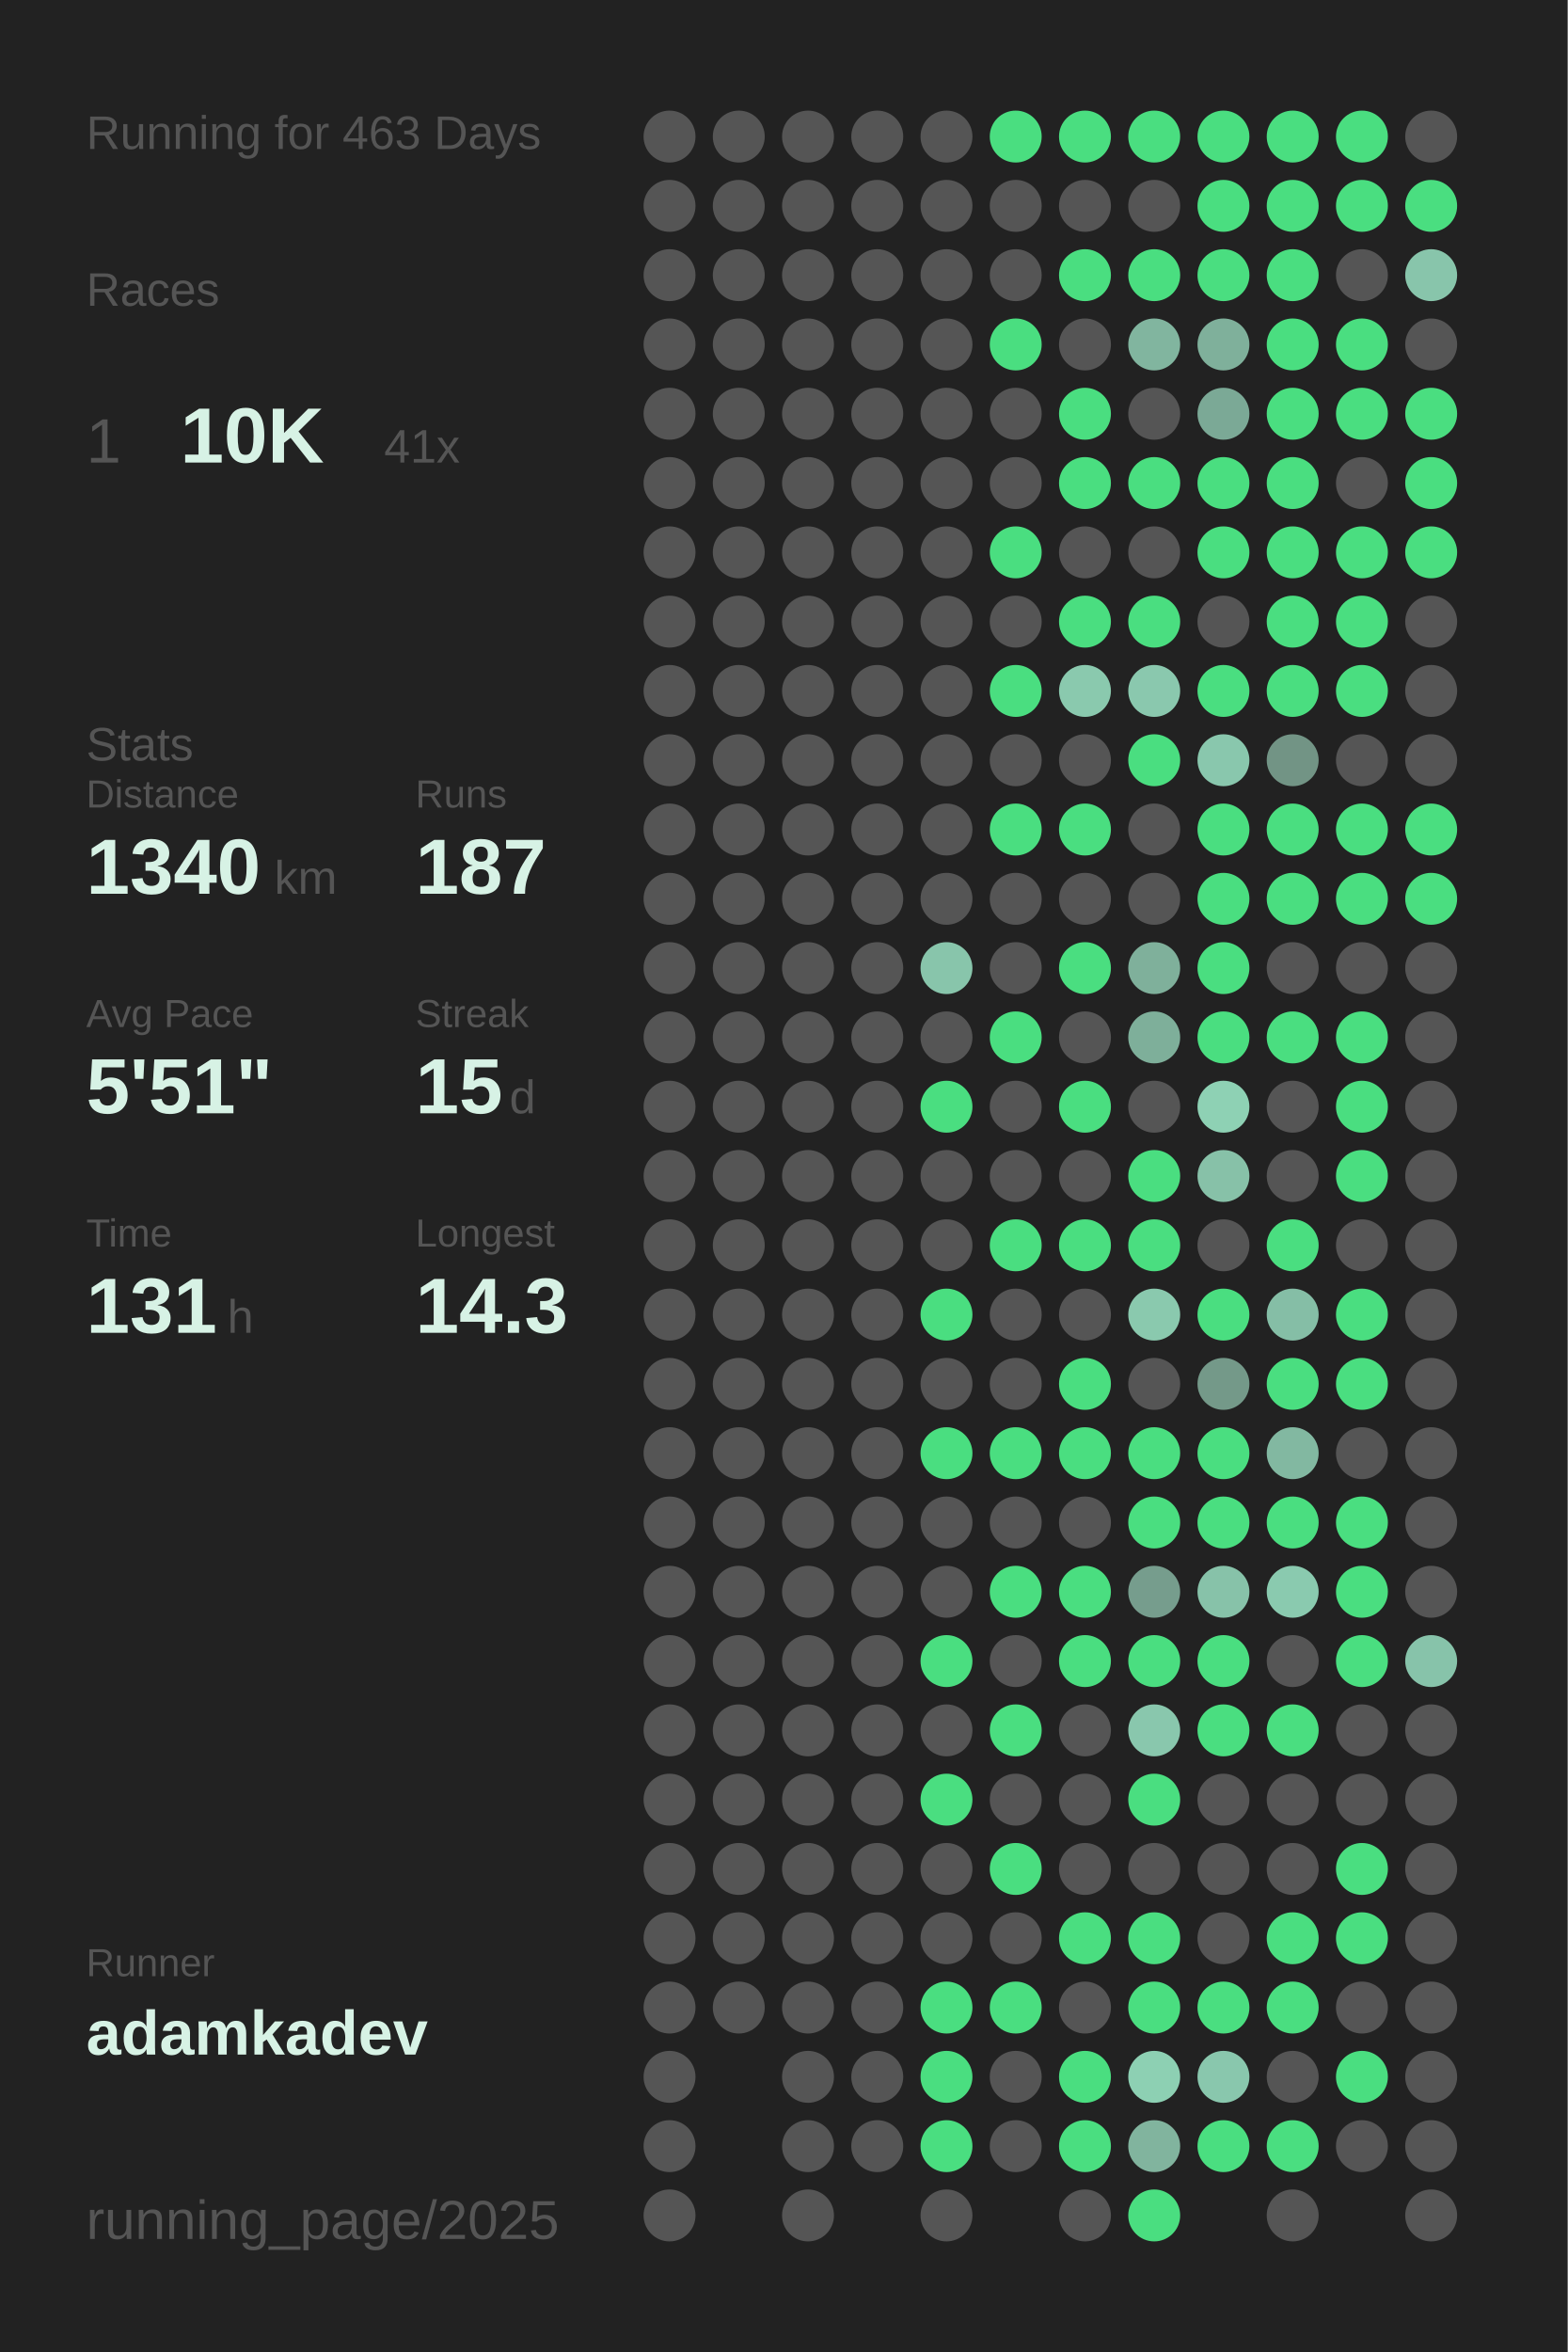
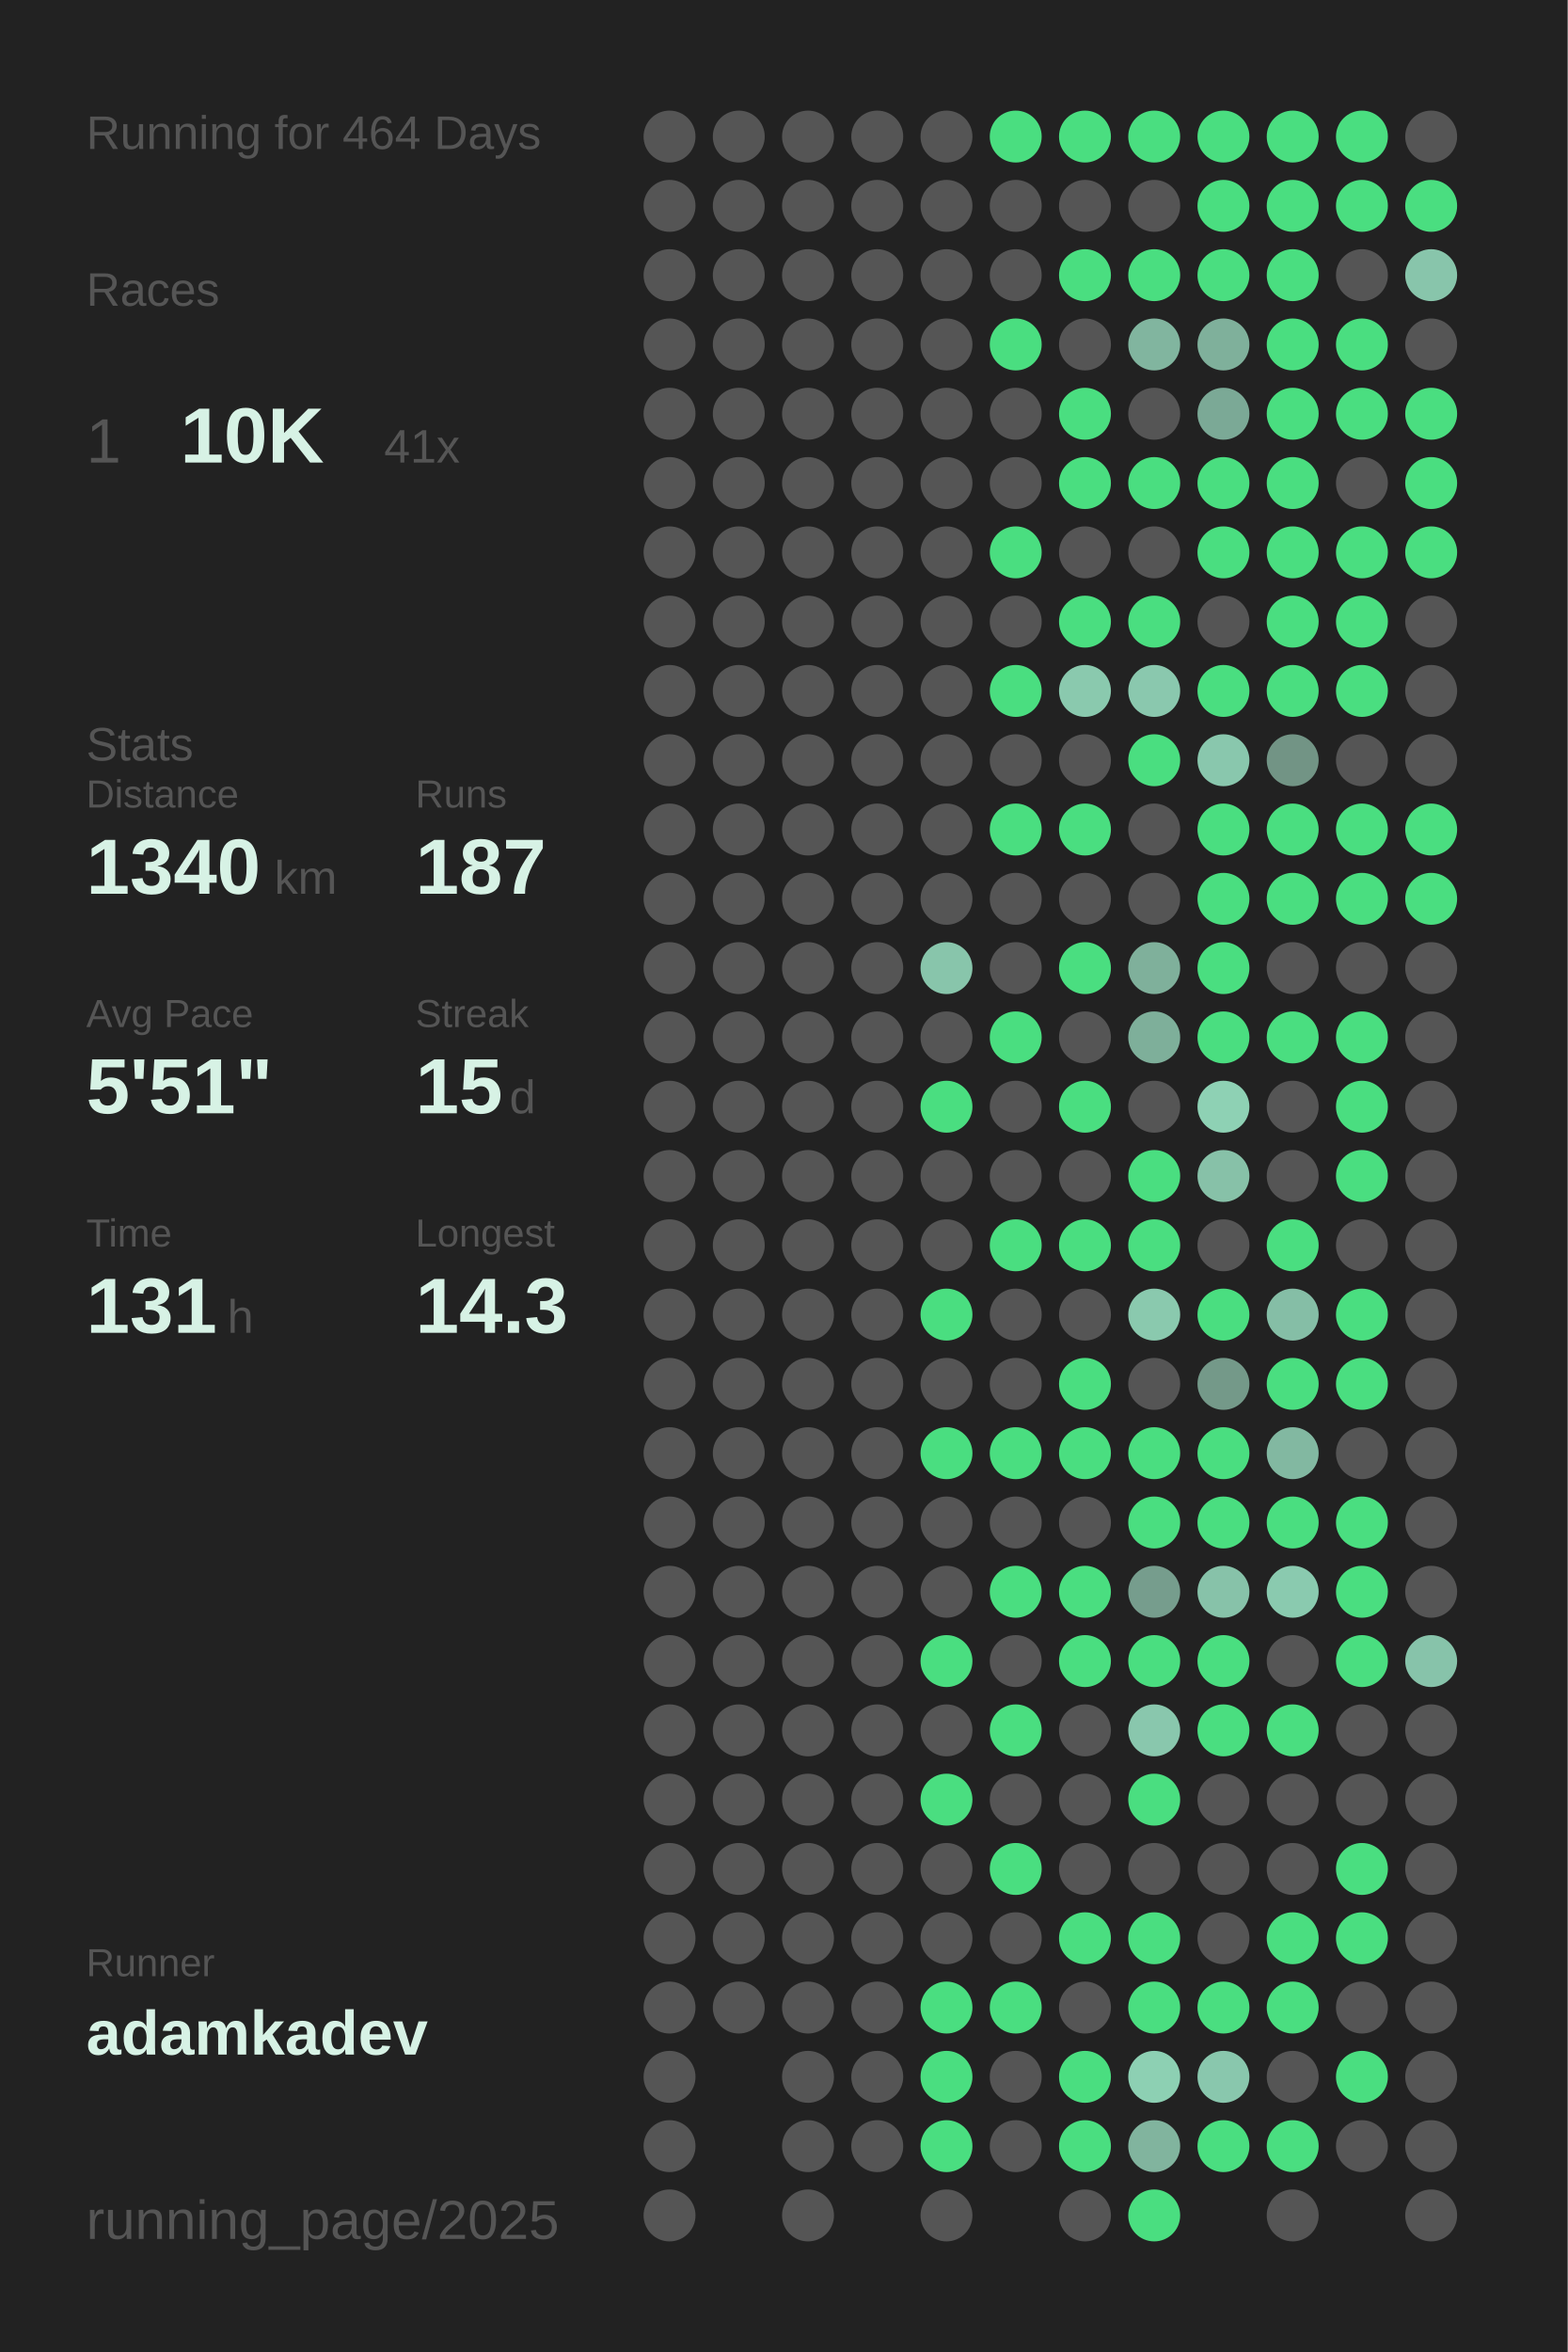
<svg xmlns="http://www.w3.org/2000/svg" baseProfile="full" height="300mm" version="1.1" viewBox="0,0,200,300" width="200mm">
  <defs />
  <rect fill="#222222" height="300" width="200" x="0" y="0" />
-   <text fill="#555555" style="font-size:6px; font-family:Arial;" x="11" y="19">Running for 463 Days</text>
+   <text fill="#555555" style="font-size:6px; font-family:Arial;" x="11" y="19">Running for 464 Days</text>
  <text fill="#555555" style="font-size:6px; font-family:Arial;" x="11" y="39">Races</text>
  <text fill="#555555" style="font-size:8px; font-family:Arial;" x="11" y="59">1</text>
  <text fill="#D7F2E5" style="font-size:10px; font-family:Arial; font-weight:bold;" x="23" y="59">10K</text>
  <text fill="#555555" style="font-size:6px; font-family:Arial;" x="49" y="59">41x</text>
  <text fill="#555555" style="font-size:6px; font-family:Arial;" x="11" y="97">Stats</text>
  <text fill="#555555" style="font-size:5px; font-family:Arial;" x="11" y="103">Distance</text>
  <text fill="#D7F2E5" style="font-size:10px; font-family:Arial; font-weight:bold;" x="11" y="114">1340</text>
  <text fill="#555555" style="font-size:6px; font-family:Arial;" x="35" y="114">km</text>
  <text fill="#555555" style="font-size:5px; font-family:Arial;" x="53" y="103">Runs</text>
  <text fill="#D7F2E5" style="font-size:10px; font-family:Arial; font-weight:bold;" x="53" y="114">187</text>
  <text fill="#555555" style="font-size:5px; font-family:Arial;" x="11" y="131">Avg Pace</text>
  <text fill="#D7F2E5" style="font-size:10px; font-family:Arial; font-weight:bold;" x="11" y="142">5'51"</text>
  <text fill="#555555" style="font-size:5px; font-family:Arial;" x="53" y="131">Streak</text>
  <text fill="#D7F2E5" style="font-size:10px; font-family:Arial; font-weight:bold;" x="53" y="142">15</text>
  <text fill="#555555" style="font-size:6px; font-family:Arial;" x="65" y="142">d</text>
  <text fill="#555555" style="font-size:5px; font-family:Arial;" x="11" y="159">Time</text>
  <text fill="#D7F2E5" style="font-size:10px; font-family:Arial; font-weight:bold;" x="11" y="170">131</text>
  <text fill="#555555" style="font-size:6px; font-family:Arial;" x="29" y="170">h</text>
  <text fill="#555555" style="font-size:5px; font-family:Arial;" x="53" y="159">Longest</text>
  <text fill="#D7F2E5" style="font-size:10px; font-family:Arial; font-weight:bold;" x="53" y="170">14.3</text>
  <text fill="#555555" style="font-size:5px; font-family:Arial;" x="11" y="252.065">Runner</text>
  <text fill="#D7F2E5" style="font-size:8px; font-family:Arial; font-weight:bold;" x="11" y="262.065">adamkadev</text>
  <text fill="#555555" style="font-size:7px; font-family:Arial;" x="11" y="285.581">running_page/2025</text>
  <circle cx="85.417" cy="17.419" fill="#555555" r="3.312" />
  <circle cx="85.417" cy="26.258" fill="#555555" r="3.312" />
  <circle cx="85.417" cy="35.097" fill="#555555" r="3.312" />
  <circle cx="85.417" cy="43.935" fill="#555555" r="3.312" />
  <circle cx="85.417" cy="52.774" fill="#555555" r="3.312" />
  <circle cx="85.417" cy="61.613" fill="#555555" r="3.312" />
  <circle cx="85.417" cy="70.452" fill="#555555" r="3.312" />
  <circle cx="85.417" cy="79.29" fill="#555555" r="3.312" />
  <circle cx="85.417" cy="88.129" fill="#555555" r="3.312" />
  <circle cx="85.417" cy="96.968" fill="#555555" r="3.312" />
  <circle cx="85.417" cy="105.806" fill="#555555" r="3.312" />
  <circle cx="85.417" cy="114.645" fill="#555555" r="3.312" />
  <circle cx="85.417" cy="123.484" fill="#555555" r="3.312" />
  <circle cx="85.417" cy="132.323" fill="#555555" r="3.312" />
  <circle cx="85.417" cy="141.161" fill="#555555" r="3.312" />
  <circle cx="85.417" cy="150" fill="#555555" r="3.312" />
  <circle cx="85.417" cy="158.839" fill="#555555" r="3.312" />
  <circle cx="85.417" cy="167.677" fill="#555555" r="3.312" />
  <circle cx="85.417" cy="176.516" fill="#555555" r="3.312" />
  <circle cx="85.417" cy="185.355" fill="#555555" r="3.312" />
  <circle cx="85.417" cy="194.194" fill="#555555" r="3.312" />
  <circle cx="85.417" cy="203.032" fill="#555555" r="3.312" />
  <circle cx="85.417" cy="211.871" fill="#555555" r="3.312" />
  <circle cx="85.417" cy="220.71" fill="#555555" r="3.312" />
  <circle cx="85.417" cy="229.548" fill="#555555" r="3.312" />
  <circle cx="85.417" cy="238.387" fill="#555555" r="3.312" />
  <circle cx="85.417" cy="247.226" fill="#555555" r="3.312" />
  <circle cx="85.417" cy="256.065" fill="#555555" r="3.312" />
  <circle cx="85.417" cy="264.903" fill="#555555" r="3.312" />
  <circle cx="85.417" cy="273.742" fill="#555555" r="3.312" />
  <circle cx="85.417" cy="282.581" fill="#555555" r="3.312" />
  <circle cx="94.25" cy="17.419" fill="#555555" r="3.312" />
  <circle cx="94.25" cy="26.258" fill="#555555" r="3.312" />
  <circle cx="94.25" cy="35.097" fill="#555555" r="3.312" />
  <circle cx="94.25" cy="43.935" fill="#555555" r="3.312" />
  <circle cx="94.25" cy="52.774" fill="#555555" r="3.312" />
  <circle cx="94.25" cy="61.613" fill="#555555" r="3.312" />
  <circle cx="94.25" cy="70.452" fill="#555555" r="3.312" />
  <circle cx="94.25" cy="79.29" fill="#555555" r="3.312" />
  <circle cx="94.25" cy="88.129" fill="#555555" r="3.312" />
  <circle cx="94.25" cy="96.968" fill="#555555" r="3.312" />
  <circle cx="94.25" cy="105.806" fill="#555555" r="3.312" />
  <circle cx="94.25" cy="114.645" fill="#555555" r="3.312" />
  <circle cx="94.25" cy="123.484" fill="#555555" r="3.312" />
  <circle cx="94.25" cy="132.323" fill="#555555" r="3.312" />
  <circle cx="94.25" cy="141.161" fill="#555555" r="3.312" />
  <circle cx="94.25" cy="150" fill="#555555" r="3.312" />
  <circle cx="94.25" cy="158.839" fill="#555555" r="3.312" />
  <circle cx="94.25" cy="167.677" fill="#555555" r="3.312" />
  <circle cx="94.25" cy="176.516" fill="#555555" r="3.312" />
  <circle cx="94.25" cy="185.355" fill="#555555" r="3.312" />
  <circle cx="94.25" cy="194.194" fill="#555555" r="3.312" />
  <circle cx="94.25" cy="203.032" fill="#555555" r="3.312" />
  <circle cx="94.25" cy="211.871" fill="#555555" r="3.312" />
  <circle cx="94.25" cy="220.71" fill="#555555" r="3.312" />
  <circle cx="94.25" cy="229.548" fill="#555555" r="3.312" />
  <circle cx="94.25" cy="238.387" fill="#555555" r="3.312" />
  <circle cx="94.25" cy="247.226" fill="#555555" r="3.312" />
  <circle cx="94.25" cy="256.065" fill="#555555" r="3.312" />
  <circle cx="103.083" cy="17.419" fill="#555555" r="3.312" />
  <circle cx="103.083" cy="26.258" fill="#555555" r="3.312" />
  <circle cx="103.083" cy="35.097" fill="#555555" r="3.312" />
  <circle cx="103.083" cy="43.935" fill="#555555" r="3.312" />
  <circle cx="103.083" cy="52.774" fill="#555555" r="3.312" />
  <circle cx="103.083" cy="61.613" fill="#555555" r="3.312" />
  <circle cx="103.083" cy="70.452" fill="#555555" r="3.312" />
  <circle cx="103.083" cy="79.29" fill="#555555" r="3.312" />
  <circle cx="103.083" cy="88.129" fill="#555555" r="3.312" />
  <circle cx="103.083" cy="96.968" fill="#555555" r="3.312" />
  <circle cx="103.083" cy="105.806" fill="#555555" r="3.312" />
  <circle cx="103.083" cy="114.645" fill="#555555" r="3.312" />
  <circle cx="103.083" cy="123.484" fill="#555555" r="3.312" />
  <circle cx="103.083" cy="132.323" fill="#555555" r="3.312" />
  <circle cx="103.083" cy="141.161" fill="#555555" r="3.312" />
  <circle cx="103.083" cy="150" fill="#555555" r="3.312" />
  <circle cx="103.083" cy="158.839" fill="#555555" r="3.312" />
  <circle cx="103.083" cy="167.677" fill="#555555" r="3.312" />
  <circle cx="103.083" cy="176.516" fill="#555555" r="3.312" />
  <circle cx="103.083" cy="185.355" fill="#555555" r="3.312" />
  <circle cx="103.083" cy="194.194" fill="#555555" r="3.312" />
  <circle cx="103.083" cy="203.032" fill="#555555" r="3.312" />
  <circle cx="103.083" cy="211.871" fill="#555555" r="3.312" />
  <circle cx="103.083" cy="220.71" fill="#555555" r="3.312" />
  <circle cx="103.083" cy="229.548" fill="#555555" r="3.312" />
  <circle cx="103.083" cy="238.387" fill="#555555" r="3.312" />
  <circle cx="103.083" cy="247.226" fill="#555555" r="3.312" />
  <circle cx="103.083" cy="256.065" fill="#555555" r="3.312" />
  <circle cx="103.083" cy="264.903" fill="#555555" r="3.312" />
  <circle cx="103.083" cy="273.742" fill="#555555" r="3.312" />
  <circle cx="103.083" cy="282.581" fill="#555555" r="3.312" />
  <circle cx="111.917" cy="17.419" fill="#555555" r="3.312" />
  <circle cx="111.917" cy="26.258" fill="#555555" r="3.312" />
  <circle cx="111.917" cy="35.097" fill="#555555" r="3.312" />
  <circle cx="111.917" cy="43.935" fill="#555555" r="3.312" />
  <circle cx="111.917" cy="52.774" fill="#555555" r="3.312" />
  <circle cx="111.917" cy="61.613" fill="#555555" r="3.312" />
  <circle cx="111.917" cy="70.452" fill="#555555" r="3.312" />
  <circle cx="111.917" cy="79.29" fill="#555555" r="3.312" />
  <circle cx="111.917" cy="88.129" fill="#555555" r="3.312" />
  <circle cx="111.917" cy="96.968" fill="#555555" r="3.312" />
  <circle cx="111.917" cy="105.806" fill="#555555" r="3.312" />
  <circle cx="111.917" cy="114.645" fill="#555555" r="3.312" />
  <circle cx="111.917" cy="123.484" fill="#555555" r="3.312" />
  <circle cx="111.917" cy="132.323" fill="#555555" r="3.312" />
  <circle cx="111.917" cy="141.161" fill="#555555" r="3.312" />
  <circle cx="111.917" cy="150" fill="#555555" r="3.312" />
  <circle cx="111.917" cy="158.839" fill="#555555" r="3.312" />
  <circle cx="111.917" cy="167.677" fill="#555555" r="3.312" />
  <circle cx="111.917" cy="176.516" fill="#555555" r="3.312" />
  <circle cx="111.917" cy="185.355" fill="#555555" r="3.312" />
  <circle cx="111.917" cy="194.194" fill="#555555" r="3.312" />
  <circle cx="111.917" cy="203.032" fill="#555555" r="3.312" />
  <circle cx="111.917" cy="211.871" fill="#555555" r="3.312" />
  <circle cx="111.917" cy="220.71" fill="#555555" r="3.312" />
  <circle cx="111.917" cy="229.548" fill="#555555" r="3.312" />
  <circle cx="111.917" cy="238.387" fill="#555555" r="3.312" />
  <circle cx="111.917" cy="247.226" fill="#555555" r="3.312" />
  <circle cx="111.917" cy="256.065" fill="#555555" r="3.312" />
  <circle cx="111.917" cy="264.903" fill="#555555" r="3.312" />
  <circle cx="111.917" cy="273.742" fill="#555555" r="3.312" />
  <circle cx="120.75" cy="17.419" fill="#555555" r="3.312" />
  <circle cx="120.75" cy="26.258" fill="#555555" r="3.312" />
  <circle cx="120.75" cy="35.097" fill="#555555" r="3.312" />
  <circle cx="120.75" cy="43.935" fill="#555555" r="3.312" />
  <circle cx="120.75" cy="52.774" fill="#555555" r="3.312" />
  <circle cx="120.75" cy="61.613" fill="#555555" r="3.312" />
  <circle cx="120.75" cy="70.452" fill="#555555" r="3.312" />
  <circle cx="120.75" cy="79.29" fill="#555555" r="3.312" />
  <circle cx="120.75" cy="88.129" fill="#555555" r="3.312" />
  <circle cx="120.75" cy="96.968" fill="#555555" r="3.312" />
  <circle cx="120.75" cy="105.806" fill="#555555" r="3.312" />
  <circle cx="120.75" cy="114.645" fill="#555555" r="3.312" />
  <circle cx="120.75" cy="123.484" fill="#88c5ab" r="3.312" />
  <circle cx="120.75" cy="132.323" fill="#555555" r="3.312" />
  <circle cx="120.75" cy="141.161" fill="#4ADE80" r="3.312" />
  <circle cx="120.75" cy="150" fill="#555555" r="3.312" />
  <circle cx="120.75" cy="158.839" fill="#555555" r="3.312" />
  <circle cx="120.75" cy="167.677" fill="#4ADE80" r="3.312" />
  <circle cx="120.75" cy="176.516" fill="#555555" r="3.312" />
  <circle cx="120.75" cy="185.355" fill="#4ADE80" r="3.312" />
  <circle cx="120.75" cy="194.194" fill="#555555" r="3.312" />
  <circle cx="120.75" cy="203.032" fill="#555555" r="3.312" />
  <circle cx="120.75" cy="211.871" fill="#4ADE80" r="3.312" />
  <circle cx="120.75" cy="220.71" fill="#555555" r="3.312" />
  <circle cx="120.75" cy="229.548" fill="#4ADE80" r="3.312" />
  <circle cx="120.75" cy="238.387" fill="#555555" r="3.312" />
  <circle cx="120.75" cy="247.226" fill="#555555" r="3.312" />
  <circle cx="120.75" cy="256.065" fill="#4ADE80" r="3.312" />
  <circle cx="120.75" cy="264.903" fill="#4ADE80" r="3.312" />
  <circle cx="120.75" cy="273.742" fill="#4ADE80" r="3.312" />
  <circle cx="120.75" cy="282.581" fill="#555555" r="3.312" />
  <circle cx="129.583" cy="17.419" fill="#4ADE80" r="3.312" />
  <circle cx="129.583" cy="26.258" fill="#555555" r="3.312" />
  <circle cx="129.583" cy="35.097" fill="#555555" r="3.312" />
  <circle cx="129.583" cy="43.935" fill="#4ADE80" r="3.312" />
  <circle cx="129.583" cy="52.774" fill="#555555" r="3.312" />
  <circle cx="129.583" cy="61.613" fill="#555555" r="3.312" />
  <circle cx="129.583" cy="70.452" fill="#4ADE80" r="3.312" />
  <circle cx="129.583" cy="79.29" fill="#555555" r="3.312" />
  <circle cx="129.583" cy="88.129" fill="#4ADE80" r="3.312" />
  <circle cx="129.583" cy="96.968" fill="#555555" r="3.312" />
  <circle cx="129.583" cy="105.806" fill="#4ADE80" r="3.312" />
  <circle cx="129.583" cy="114.645" fill="#555555" r="3.312" />
  <circle cx="129.583" cy="123.484" fill="#555555" r="3.312" />
  <circle cx="129.583" cy="132.323" fill="#4ADE80" r="3.312" />
  <circle cx="129.583" cy="141.161" fill="#555555" r="3.312" />
  <circle cx="129.583" cy="150" fill="#555555" r="3.312" />
  <circle cx="129.583" cy="158.839" fill="#4ADE80" r="3.312" />
  <circle cx="129.583" cy="167.677" fill="#555555" r="3.312" />
  <circle cx="129.583" cy="176.516" fill="#555555" r="3.312" />
  <circle cx="129.583" cy="185.355" fill="#4ADE80" r="3.312" />
  <circle cx="129.583" cy="194.194" fill="#555555" r="3.312" />
  <circle cx="129.583" cy="203.032" fill="#4ADE80" r="3.312" />
  <circle cx="129.583" cy="211.871" fill="#555555" r="3.312" />
  <circle cx="129.583" cy="220.71" fill="#4ADE80" r="3.312" />
  <circle cx="129.583" cy="229.548" fill="#555555" r="3.312" />
  <circle cx="129.583" cy="238.387" fill="#4ADE80" r="3.312" />
  <circle cx="129.583" cy="247.226" fill="#555555" r="3.312" />
  <circle cx="129.583" cy="256.065" fill="#4ADE80" r="3.312" />
  <circle cx="129.583" cy="264.903" fill="#555555" r="3.312" />
  <circle cx="129.583" cy="273.742" fill="#555555" r="3.312" />
  <circle cx="138.417" cy="17.419" fill="#4ADE80" r="3.312" />
  <circle cx="138.417" cy="26.258" fill="#555555" r="3.312" />
  <circle cx="138.417" cy="35.097" fill="#4ADE80" r="3.312" />
  <circle cx="138.417" cy="43.935" fill="#555555" r="3.312" />
  <circle cx="138.417" cy="52.774" fill="#4ADE80" r="3.312" />
  <circle cx="138.417" cy="61.613" fill="#4ADE80" r="3.312" />
  <circle cx="138.417" cy="70.452" fill="#555555" r="3.312" />
  <circle cx="138.417" cy="79.29" fill="#4ADE80" r="3.312" />
  <circle cx="138.417" cy="88.129" fill="#8ac9ae" r="3.312" />
  <circle cx="138.417" cy="96.968" fill="#555555" r="3.312" />
  <circle cx="138.417" cy="105.806" fill="#4ADE80" r="3.312" />
  <circle cx="138.417" cy="114.645" fill="#555555" r="3.312" />
  <circle cx="138.417" cy="123.484" fill="#4ADE80" r="3.312" />
  <circle cx="138.417" cy="132.323" fill="#555555" r="3.312" />
  <circle cx="138.417" cy="141.161" fill="#4ADE80" r="3.312" />
  <circle cx="138.417" cy="150" fill="#555555" r="3.312" />
  <circle cx="138.417" cy="158.839" fill="#4ADE80" r="3.312" />
  <circle cx="138.417" cy="167.677" fill="#555555" r="3.312" />
  <circle cx="138.417" cy="176.516" fill="#4ADE80" r="3.312" />
  <circle cx="138.417" cy="185.355" fill="#4ADE80" r="3.312" />
  <circle cx="138.417" cy="194.194" fill="#555555" r="3.312" />
  <circle cx="138.417" cy="203.032" fill="#4ADE80" r="3.312" />
  <circle cx="138.417" cy="211.871" fill="#4ADE80" r="3.312" />
  <circle cx="138.417" cy="220.71" fill="#555555" r="3.312" />
  <circle cx="138.417" cy="229.548" fill="#555555" r="3.312" />
  <circle cx="138.417" cy="238.387" fill="#555555" r="3.312" />
  <circle cx="138.417" cy="247.226" fill="#4ADE80" r="3.312" />
  <circle cx="138.417" cy="256.065" fill="#555555" r="3.312" />
  <circle cx="138.417" cy="264.903" fill="#4ADE80" r="3.312" />
  <circle cx="138.417" cy="273.742" fill="#4ADE80" r="3.312" />
  <circle cx="138.417" cy="282.581" fill="#555555" r="3.312" />
  <circle cx="147.25" cy="17.419" fill="#4ADE80" r="3.312" />
  <circle cx="147.25" cy="26.258" fill="#555555" r="3.312" />
  <circle cx="147.25" cy="35.097" fill="#4ADE80" r="3.312" />
  <circle cx="147.25" cy="43.935" fill="#81b59f" r="3.312" />
  <circle cx="147.25" cy="52.774" fill="#555555" r="3.312" />
  <circle cx="147.25" cy="61.613" fill="#4ADE80" r="3.312" />
  <circle cx="147.25" cy="70.452" fill="#555555" r="3.312" />
  <circle cx="147.25" cy="79.29" fill="#4ADE80" r="3.312" />
  <circle cx="147.25" cy="88.129" fill="#8ac8ae" r="3.312" />
  <circle cx="147.25" cy="96.968" fill="#4ADE80" r="3.312" />
  <circle cx="147.25" cy="105.806" fill="#555555" r="3.312" />
  <circle cx="147.25" cy="114.645" fill="#555555" r="3.312" />
  <circle cx="147.25" cy="123.484" fill="#7fb09b" r="3.312" />
  <circle cx="147.25" cy="132.323" fill="#7eaf9a" r="3.312" />
  <circle cx="147.25" cy="141.161" fill="#555555" r="3.312" />
  <circle cx="147.25" cy="150" fill="#4ADE80" r="3.312" />
  <circle cx="147.25" cy="158.839" fill="#4ADE80" r="3.312" />
  <circle cx="147.25" cy="167.677" fill="#8ac9ae" r="3.312" />
  <circle cx="147.25" cy="176.516" fill="#555555" r="3.312" />
  <circle cx="147.25" cy="185.355" fill="#4ADE80" r="3.312" />
  <circle cx="147.25" cy="194.194" fill="#4ADE80" r="3.312" />
  <circle cx="147.25" cy="203.032" fill="#769d8d" r="3.312" />
  <circle cx="147.25" cy="211.871" fill="#4ADE80" r="3.312" />
  <circle cx="147.25" cy="220.71" fill="#89c7ad" r="3.312" />
  <circle cx="147.25" cy="229.548" fill="#4ADE80" r="3.312" />
  <circle cx="147.25" cy="238.387" fill="#555555" r="3.312" />
  <circle cx="147.25" cy="247.226" fill="#4ADE80" r="3.312" />
  <circle cx="147.25" cy="256.065" fill="#4ADE80" r="3.312" />
  <circle cx="147.25" cy="264.903" fill="#8dd0b3" r="3.312" />
  <circle cx="147.25" cy="273.742" fill="#81b49e" r="3.312" />
  <circle cx="147.25" cy="282.581" fill="#4ADE80" r="3.312" />
  <circle cx="156.083" cy="17.419" fill="#4ADE80" r="3.312" />
  <circle cx="156.083" cy="26.258" fill="#4ADE80" r="3.312" />
  <circle cx="156.083" cy="35.097" fill="#4ADE80" r="3.312" />
  <circle cx="156.083" cy="43.935" fill="#7fb09b" r="3.312" />
  <circle cx="156.083" cy="52.774" fill="#7ba996" r="3.312" />
  <circle cx="156.083" cy="61.613" fill="#4ADE80" r="3.312" />
  <circle cx="156.083" cy="70.452" fill="#4ADE80" r="3.312" />
  <circle cx="156.083" cy="79.29" fill="#555555" r="3.312" />
  <circle cx="156.083" cy="88.129" fill="#4ADE80" r="3.312" />
  <circle cx="156.083" cy="96.968" fill="#89c7ad" r="3.312" />
  <circle cx="156.083" cy="105.806" fill="#4ADE80" r="3.312" />
  <circle cx="156.083" cy="114.645" fill="#4ADE80" r="3.312" />
  <circle cx="156.083" cy="123.484" fill="#4ADE80" r="3.312" />
  <circle cx="156.083" cy="132.323" fill="#4ADE80" r="3.312" />
  <circle cx="156.083" cy="141.161" fill="#8ed1b4" r="3.312" />
  <circle cx="156.083" cy="150" fill="#87c1a8" r="3.312" />
  <circle cx="156.083" cy="158.839" fill="#555555" r="3.312" />
  <circle cx="156.083" cy="167.677" fill="#4ADE80" r="3.312" />
  <circle cx="156.083" cy="176.516" fill="#749989" r="3.312" />
  <circle cx="156.083" cy="185.355" fill="#4ADE80" r="3.312" />
  <circle cx="156.083" cy="194.194" fill="#4ADE80" r="3.312" />
  <circle cx="156.083" cy="203.032" fill="#87c2a9" r="3.312" />
  <circle cx="156.083" cy="211.871" fill="#4ADE80" r="3.312" />
  <circle cx="156.083" cy="220.71" fill="#4ADE80" r="3.312" />
  <circle cx="156.083" cy="229.548" fill="#555555" r="3.312" />
  <circle cx="156.083" cy="238.387" fill="#555555" r="3.312" />
  <circle cx="156.083" cy="247.226" fill="#555555" r="3.312" />
  <circle cx="156.083" cy="256.065" fill="#4ADE80" r="3.312" />
  <circle cx="156.083" cy="264.903" fill="#89c7ad" r="3.312" />
  <circle cx="156.083" cy="273.742" fill="#4ADE80" r="3.312" />
  <circle cx="164.917" cy="17.419" fill="#4ADE80" r="3.312" />
  <circle cx="164.917" cy="26.258" fill="#4ADE80" r="3.312" />
  <circle cx="164.917" cy="35.097" fill="#4ADE80" r="3.312" />
  <circle cx="164.917" cy="43.935" fill="#4ADE80" r="3.312" />
  <circle cx="164.917" cy="52.774" fill="#4ADE80" r="3.312" />
  <circle cx="164.917" cy="61.613" fill="#4ADE80" r="3.312" />
  <circle cx="164.917" cy="70.452" fill="#4ADE80" r="3.312" />
  <circle cx="164.917" cy="79.29" fill="#4ADE80" r="3.312" />
  <circle cx="164.917" cy="88.129" fill="#4ADE80" r="3.312" />
  <circle cx="164.917" cy="96.968" fill="#729485" r="3.312" />
  <circle cx="164.917" cy="105.806" fill="#4ADE80" r="3.312" />
  <circle cx="164.917" cy="114.645" fill="#4ADE80" r="3.312" />
  <circle cx="164.917" cy="123.484" fill="#555555" r="3.312" />
  <circle cx="164.917" cy="132.323" fill="#4ADE80" r="3.312" />
  <circle cx="164.917" cy="141.161" fill="#555555" r="3.312" />
  <circle cx="164.917" cy="150" fill="#555555" r="3.312" />
  <circle cx="164.917" cy="158.839" fill="#4ADE80" r="3.312" />
  <circle cx="164.917" cy="167.677" fill="#85bea6" r="3.312" />
  <circle cx="164.917" cy="176.516" fill="#4ADE80" r="3.312" />
  <circle cx="164.917" cy="185.355" fill="#82b8a1" r="3.312" />
  <circle cx="164.917" cy="194.194" fill="#4ADE80" r="3.312" />
  <circle cx="164.917" cy="203.032" fill="#8acaaf" r="3.312" />
  <circle cx="164.917" cy="211.871" fill="#555555" r="3.312" />
  <circle cx="164.917" cy="220.71" fill="#4ADE80" r="3.312" />
  <circle cx="164.917" cy="229.548" fill="#555555" r="3.312" />
  <circle cx="164.917" cy="238.387" fill="#555555" r="3.312" />
  <circle cx="164.917" cy="247.226" fill="#4ADE80" r="3.312" />
  <circle cx="164.917" cy="256.065" fill="#4ADE80" r="3.312" />
  <circle cx="164.917" cy="264.903" fill="#555555" r="3.312" />
  <circle cx="164.917" cy="273.742" fill="#4ADE80" r="3.312" />
  <circle cx="164.917" cy="282.581" fill="#555555" r="3.312" />
  <circle cx="173.75" cy="17.419" fill="#4ADE80" r="3.312" />
  <circle cx="173.75" cy="26.258" fill="#4ADE80" r="3.312" />
  <circle cx="173.75" cy="35.097" fill="#555555" r="3.312" />
  <circle cx="173.75" cy="43.935" fill="#4ADE80" r="3.312" />
  <circle cx="173.75" cy="52.774" fill="#4ADE80" r="3.312" />
  <circle cx="173.75" cy="61.613" fill="#555555" r="3.312" />
  <circle cx="173.75" cy="70.452" fill="#4ADE80" r="3.312" />
  <circle cx="173.75" cy="79.29" fill="#4ADE80" r="3.312" />
  <circle cx="173.75" cy="88.129" fill="#4ADE80" r="3.312" />
  <circle cx="173.75" cy="96.968" fill="#555555" r="3.312" />
  <circle cx="173.75" cy="105.806" fill="#4ADE80" r="3.312" />
  <circle cx="173.75" cy="114.645" fill="#4ADE80" r="3.312" />
  <circle cx="173.75" cy="123.484" fill="#555555" r="3.312" />
  <circle cx="173.75" cy="132.323" fill="#4ADE80" r="3.312" />
  <circle cx="173.75" cy="141.161" fill="#4ADE80" r="3.312" />
  <circle cx="173.75" cy="150" fill="#4ADE80" r="3.312" />
  <circle cx="173.75" cy="158.839" fill="#555555" r="3.312" />
  <circle cx="173.75" cy="167.677" fill="#4ADE80" r="3.312" />
  <circle cx="173.75" cy="176.516" fill="#4ADE80" r="3.312" />
  <circle cx="173.75" cy="185.355" fill="#555555" r="3.312" />
  <circle cx="173.75" cy="194.194" fill="#4ADE80" r="3.312" />
  <circle cx="173.75" cy="203.032" fill="#4ADE80" r="3.312" />
  <circle cx="173.75" cy="211.871" fill="#4ADE80" r="3.312" />
  <circle cx="173.75" cy="220.71" fill="#555555" r="3.312" />
  <circle cx="173.75" cy="229.548" fill="#555555" r="3.312" />
  <circle cx="173.75" cy="238.387" fill="#4ADE80" r="3.312" />
  <circle cx="173.75" cy="247.226" fill="#4ADE80" r="3.312" />
  <circle cx="173.75" cy="256.065" fill="#555555" r="3.312" />
  <circle cx="173.75" cy="264.903" fill="#4ADE80" r="3.312" />
  <circle cx="173.75" cy="273.742" fill="#555555" r="3.312" />
  <circle cx="182.583" cy="17.419" fill="#555555" r="3.312" />
  <circle cx="182.583" cy="26.258" fill="#4ADE80" r="3.312" />
  <circle cx="182.583" cy="35.097" fill="#88c5ab" r="3.312" />
  <circle cx="182.583" cy="43.935" fill="#555555" r="3.312" />
  <circle cx="182.583" cy="52.774" fill="#4ADE80" r="3.312" />
  <circle cx="182.583" cy="61.613" fill="#4ADE80" r="3.312" />
  <circle cx="182.583" cy="70.452" fill="#4ADE80" r="3.312" />
  <circle cx="182.583" cy="79.29" fill="#555555" r="3.312" />
  <circle cx="182.583" cy="88.129" fill="#555555" r="3.312" />
  <circle cx="182.583" cy="96.968" fill="#555555" r="3.312" />
  <circle cx="182.583" cy="105.806" fill="#4ADE80" r="3.312" />
  <circle cx="182.583" cy="114.645" fill="#4ADE80" r="3.312" />
  <circle cx="182.583" cy="123.484" fill="#555555" r="3.312" />
  <circle cx="182.583" cy="132.323" fill="#555555" r="3.312" />
  <circle cx="182.583" cy="141.161" fill="#555555" r="3.312" />
  <circle cx="182.583" cy="150" fill="#555555" r="3.312" />
  <circle cx="182.583" cy="158.839" fill="#555555" r="3.312" />
  <circle cx="182.583" cy="167.677" fill="#555555" r="3.312" />
  <circle cx="182.583" cy="176.516" fill="#555555" r="3.312" />
  <circle cx="182.583" cy="185.355" fill="#555555" r="3.312" />
  <circle cx="182.583" cy="194.194" fill="#555555" r="3.312" />
  <circle cx="182.583" cy="203.032" fill="#555555" r="3.312" />
  <circle cx="182.583" cy="211.871" fill="#87c3aa" r="3.312" />
  <circle cx="182.583" cy="220.71" fill="#555555" r="3.312" />
  <circle cx="182.583" cy="229.548" fill="#555555" r="3.312" />
  <circle cx="182.583" cy="238.387" fill="#555555" r="3.312" />
  <circle cx="182.583" cy="247.226" fill="#555555" r="3.312" />
  <circle cx="182.583" cy="256.065" fill="#555555" r="3.312" />
  <circle cx="182.583" cy="264.903" fill="#555555" r="3.312" />
  <circle cx="182.583" cy="273.742" fill="#555555" r="3.312" />
  <circle cx="182.583" cy="282.581" fill="#555555" r="3.312" />
</svg>
